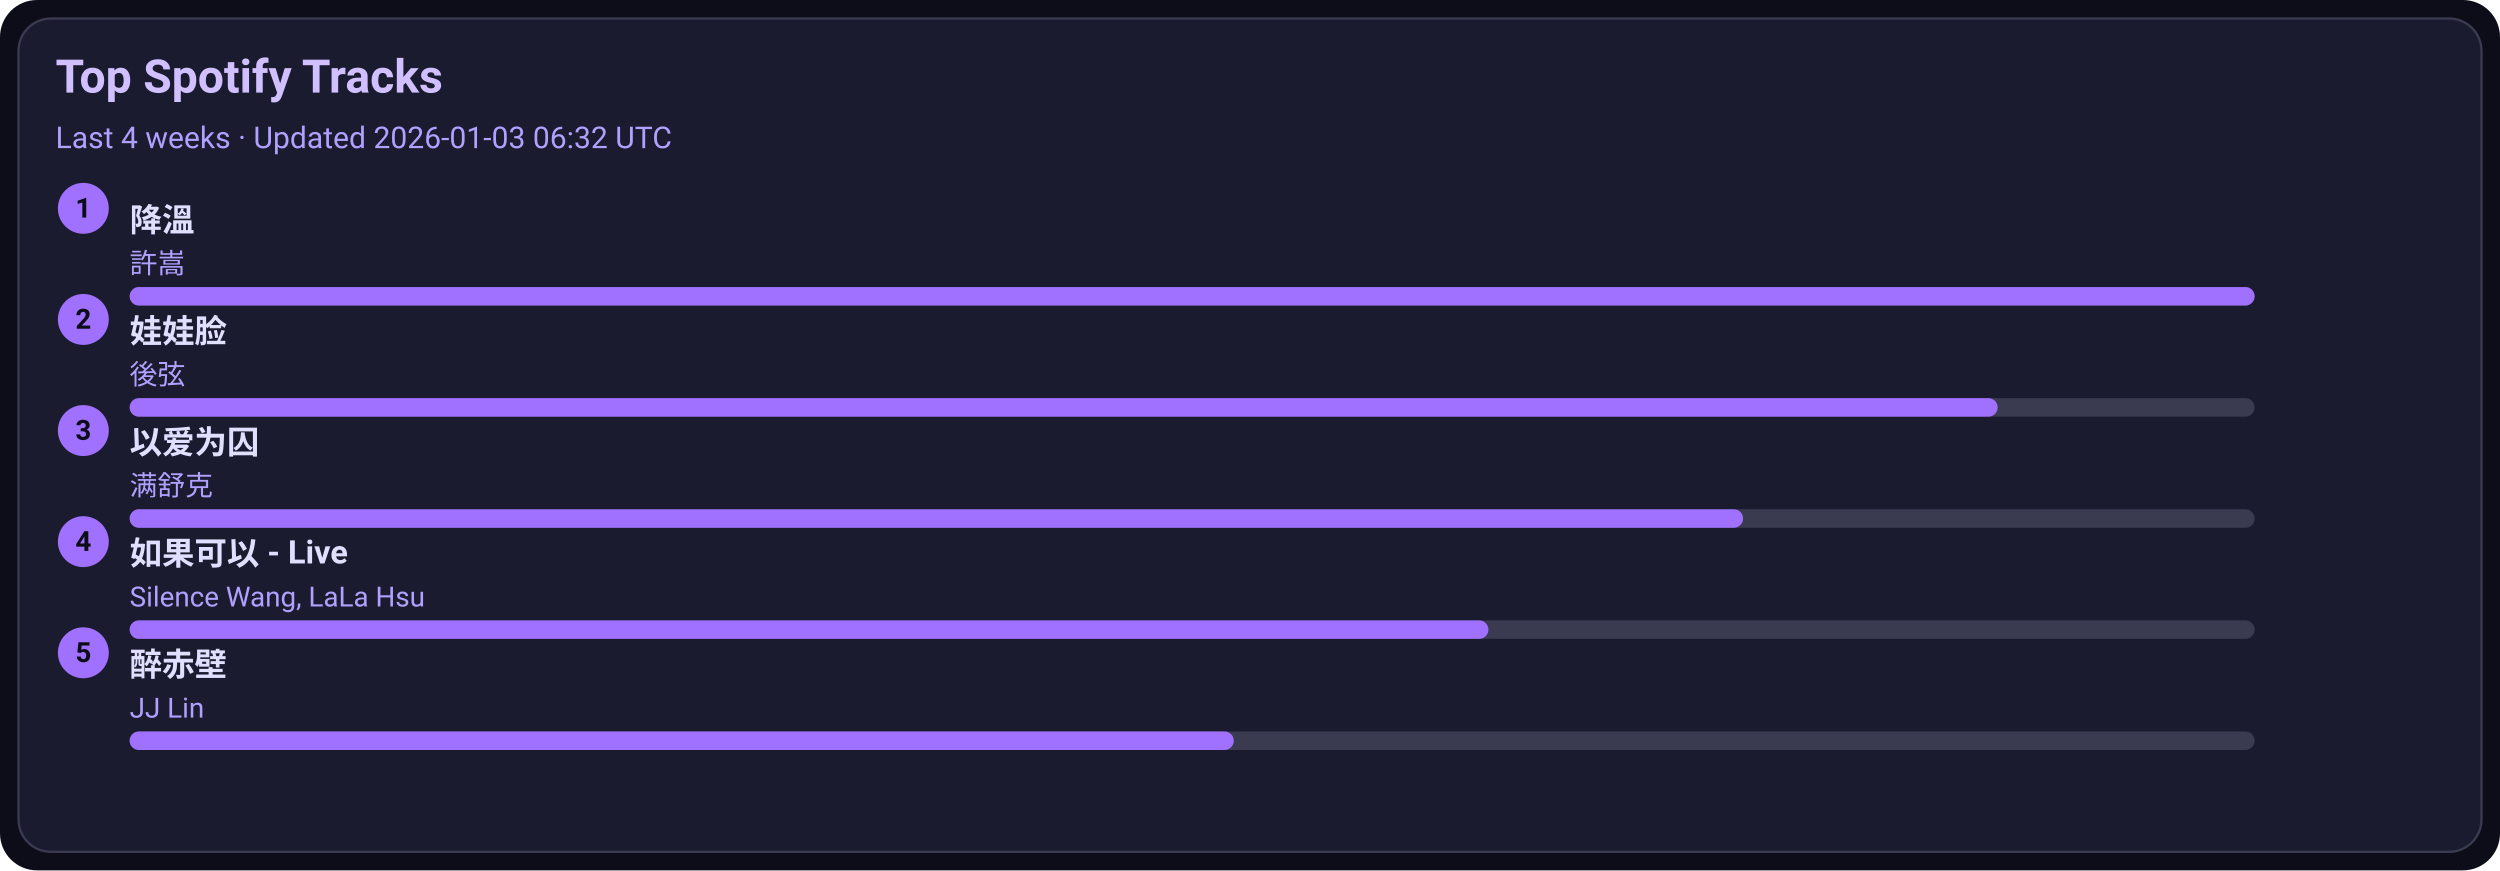
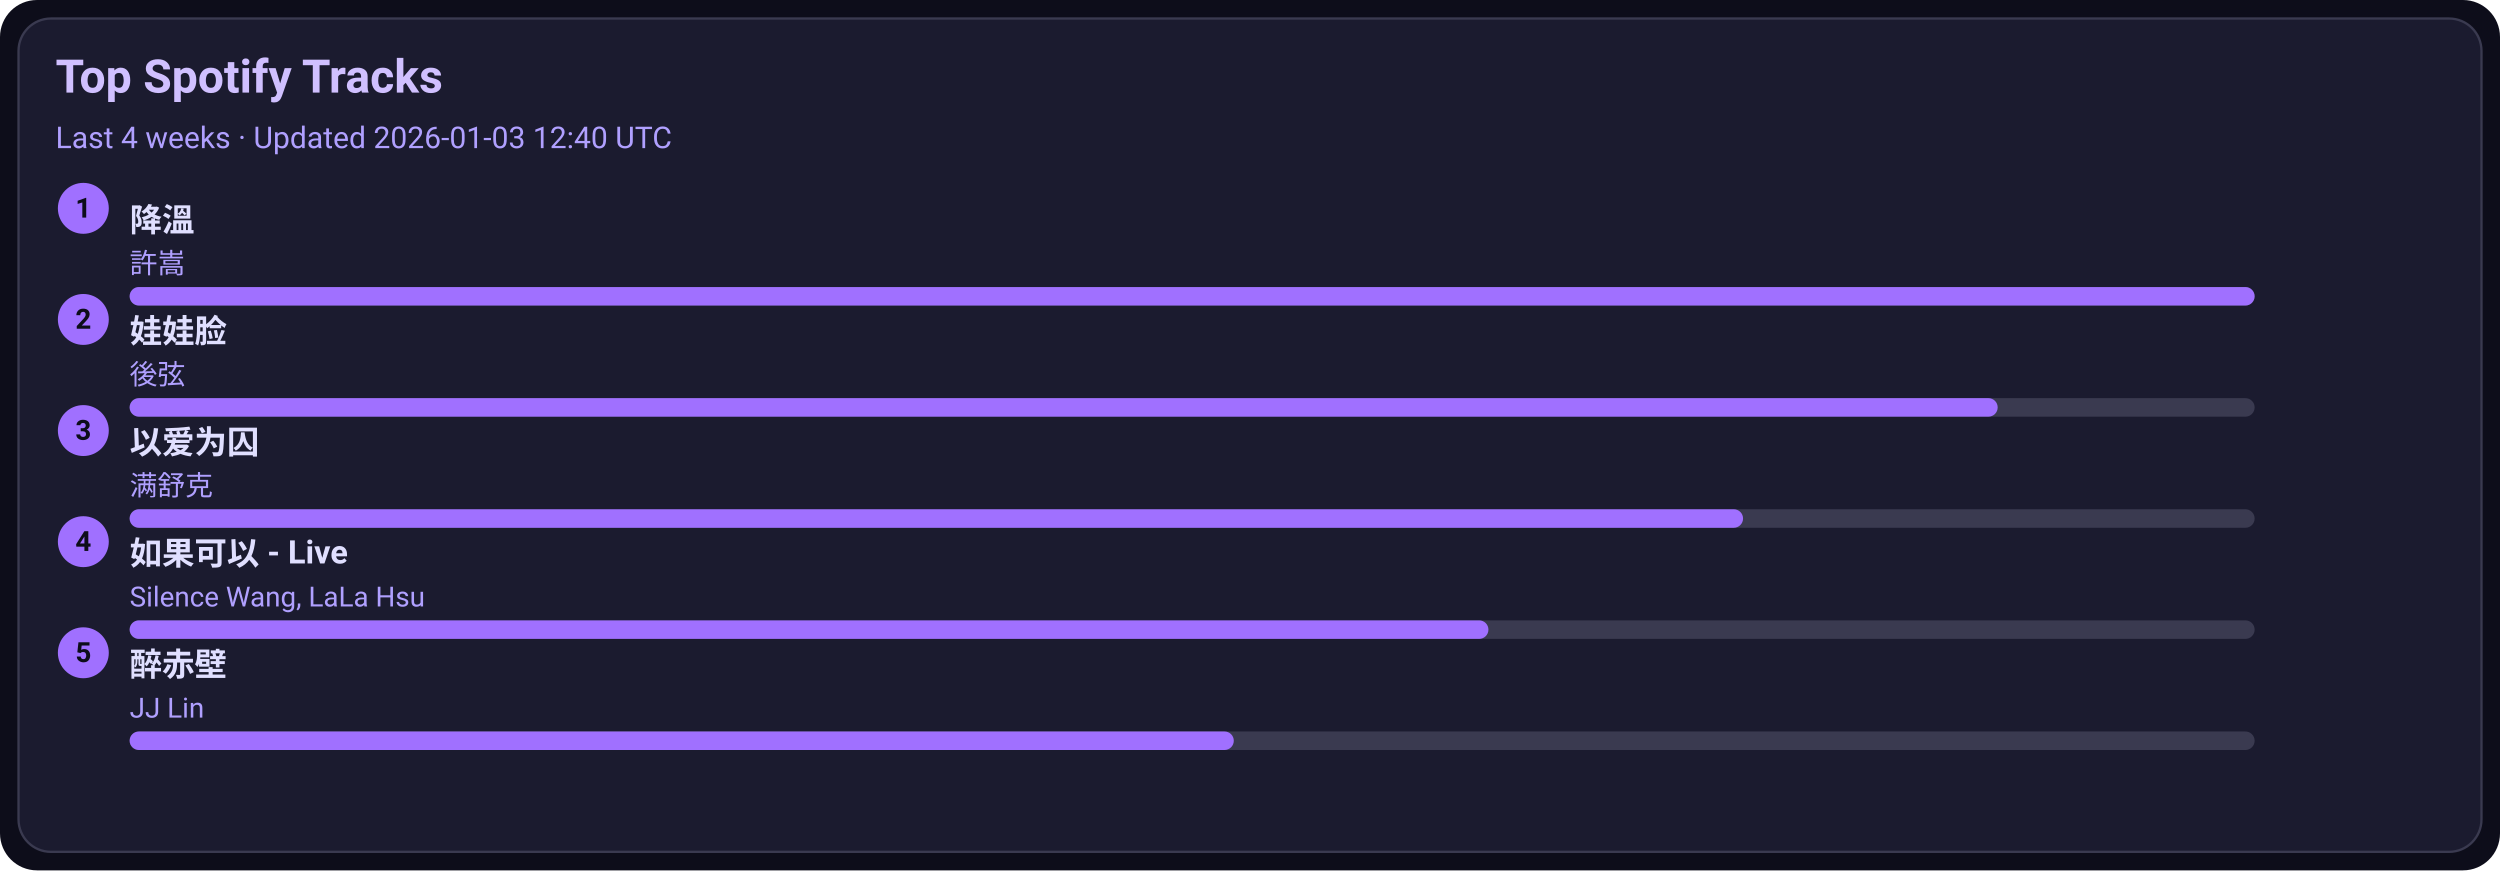
<svg xmlns="http://www.w3.org/2000/svg" width="1080" height="376" viewBox="0 0 1080 376">
  <style>text{font-family:-apple-system,BlinkMacSystemFont,Segoe UI,Roboto,Ubuntu,Helvetica Neue,Arial,Noto Sans,sans-serif}</style>
  <rect width="1080" height="376" rx="16" fill="#0d0d1a" />
  <rect x="8" y="8" width="1064" height="360" rx="14" fill="#1b1b2f" stroke="#3a3a50" />
  <text x="24" y="40" font-size="20" fill="#d0c0ff" font-weight="600">Top Spotify Tracks</text>
-   <text x="24" y="64" font-size="13" fill="#b0a0ff">Last 4 weeks · Updated 2026-01-03 06:32 UTC</text>
+   <text x="24" y="64" font-size="13" fill="#b0a0ff">Last 4 weeks · Updated 2026-01-03 12:40 UTC</text>
  <circle cx="36" cy="90" r="11" fill="#a070ff" />
  <text x="36" y="94" text-anchor="middle" font-size="12" fill="#0d0d1a" font-weight="700">1</text>
  <a href="https://open.spotify.com/track/2q9uhrOfyOnBa3oWR1PfYT" target="_blank" rel="noopener noreferrer">
    <text x="56" y="100" font-size="14" fill="#e0dfff" font-weight="600">降溫</text>
  </a>
  <text x="56" y="118" font-size="12" fill="#b0a0ff">許嵩</text>
  <rect x="56" y="124" width="918" height="8" rx="4" fill="#3a3a50" />
  <rect x="56" y="124" width="918" height="8" rx="4" fill="#a070ff" />
  <circle cx="36" cy="138" r="11" fill="#a070ff" />
  <text x="36" y="142" text-anchor="middle" font-size="12" fill="#0d0d1a" font-weight="700">2</text>
  <a href="https://open.spotify.com/track/08ouEICweFmqfgPJnRIQkE" target="_blank" rel="noopener noreferrer">
    <text x="56" y="148" font-size="14" fill="#e0dfff" font-weight="600">娃娃脸</text>
  </a>
  <text x="56" y="166" font-size="12" fill="#b0a0ff">後弦</text>
  <rect x="56" y="172" width="918" height="8" rx="4" fill="#3a3a50" />
  <rect x="56" y="172" width="807" height="8" rx="4" fill="#a070ff" />
  <circle cx="36" cy="186" r="11" fill="#a070ff" />
  <text x="36" y="190" text-anchor="middle" font-size="12" fill="#0d0d1a" font-weight="700">3</text>
  <a href="https://open.spotify.com/track/0RW2LEfGQK5BaIho6sSLqf" target="_blank" rel="noopener noreferrer">
    <text x="56" y="196" font-size="14" fill="#e0dfff" font-weight="600">以爱为囚</text>
  </a>
  <text x="56" y="214" font-size="12" fill="#b0a0ff">满舒克</text>
  <rect x="56" y="220" width="918" height="8" rx="4" fill="#3a3a50" />
  <rect x="56" y="220" width="697" height="8" rx="4" fill="#a070ff" />
  <circle cx="36" cy="234" r="11" fill="#a070ff" />
  <text x="36" y="238" text-anchor="middle" font-size="12" fill="#0d0d1a" font-weight="700">4</text>
  <a href="https://open.spotify.com/track/6IF65dJzfmPcX7jwDegwoo" target="_blank" rel="noopener noreferrer">
    <text x="56" y="244" font-size="14" fill="#e0dfff" font-weight="600">如果可以 - Live</text>
  </a>
  <text x="56" y="262" font-size="12" fill="#b0a0ff">Silence Wang, LaLa Hsu</text>
  <rect x="56" y="268" width="918" height="8" rx="4" fill="#3a3a50" />
  <rect x="56" y="268" width="587" height="8" rx="4" fill="#a070ff" />
  <circle cx="36" cy="282" r="11" fill="#a070ff" />
  <text x="36" y="286" text-anchor="middle" font-size="12" fill="#0d0d1a" font-weight="700">5</text>
  <a href="https://open.spotify.com/track/69lAYqbyHL1A0gctdLd9WV" target="_blank" rel="noopener noreferrer">
    <text x="56" y="292" font-size="14" fill="#e0dfff" font-weight="600">醉赤壁</text>
  </a>
  <text x="56" y="310" font-size="12" fill="#b0a0ff">JJ Lin</text>
  <rect x="56" y="316" width="918" height="8" rx="4" fill="#3a3a50" />
  <rect x="56" y="316" width="477" height="8" rx="4" fill="#a070ff" />
</svg>
